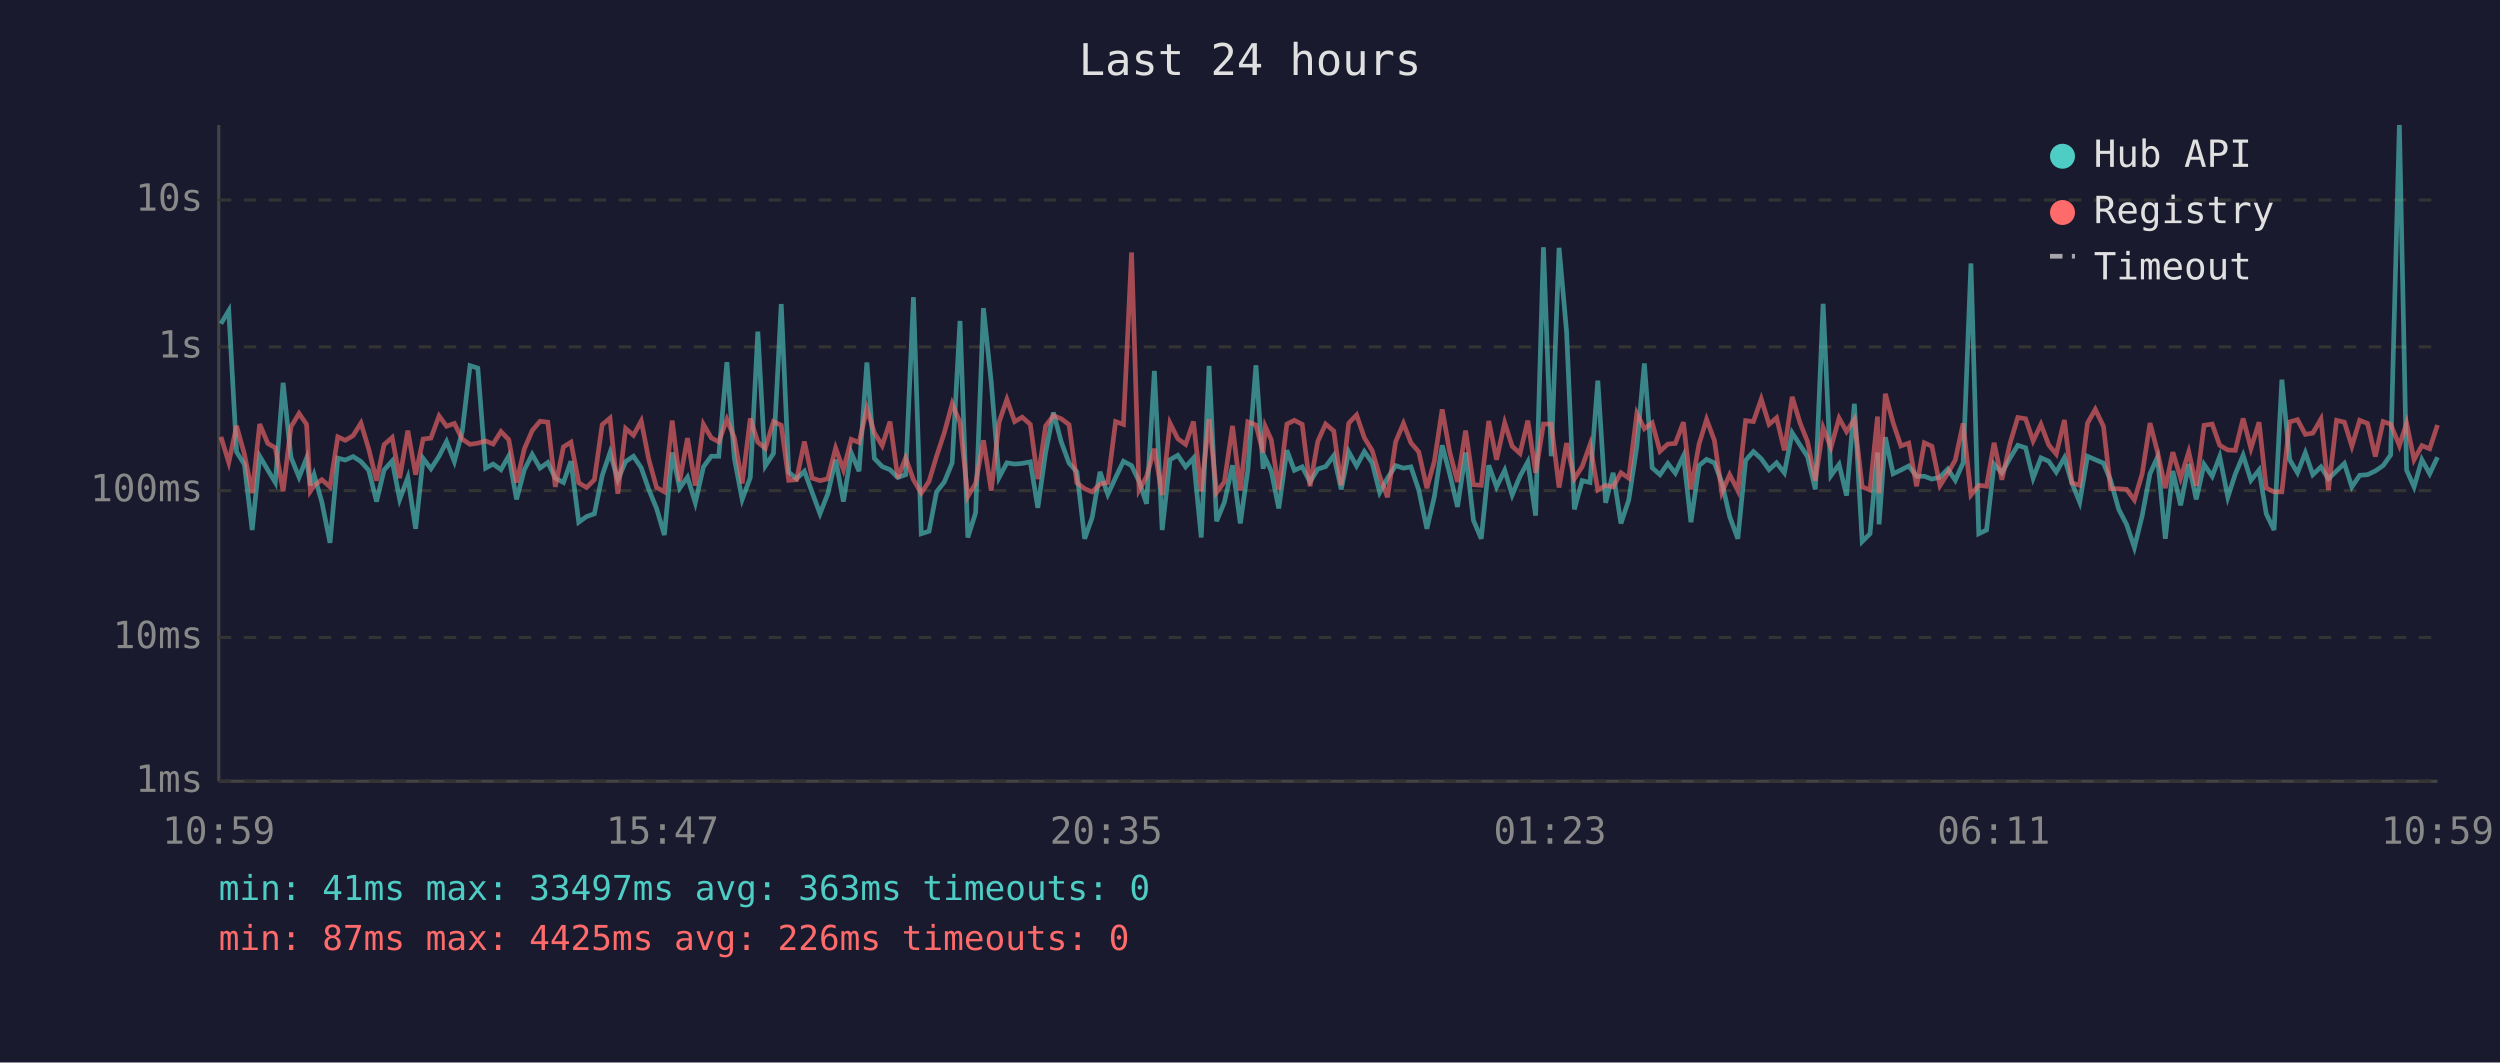
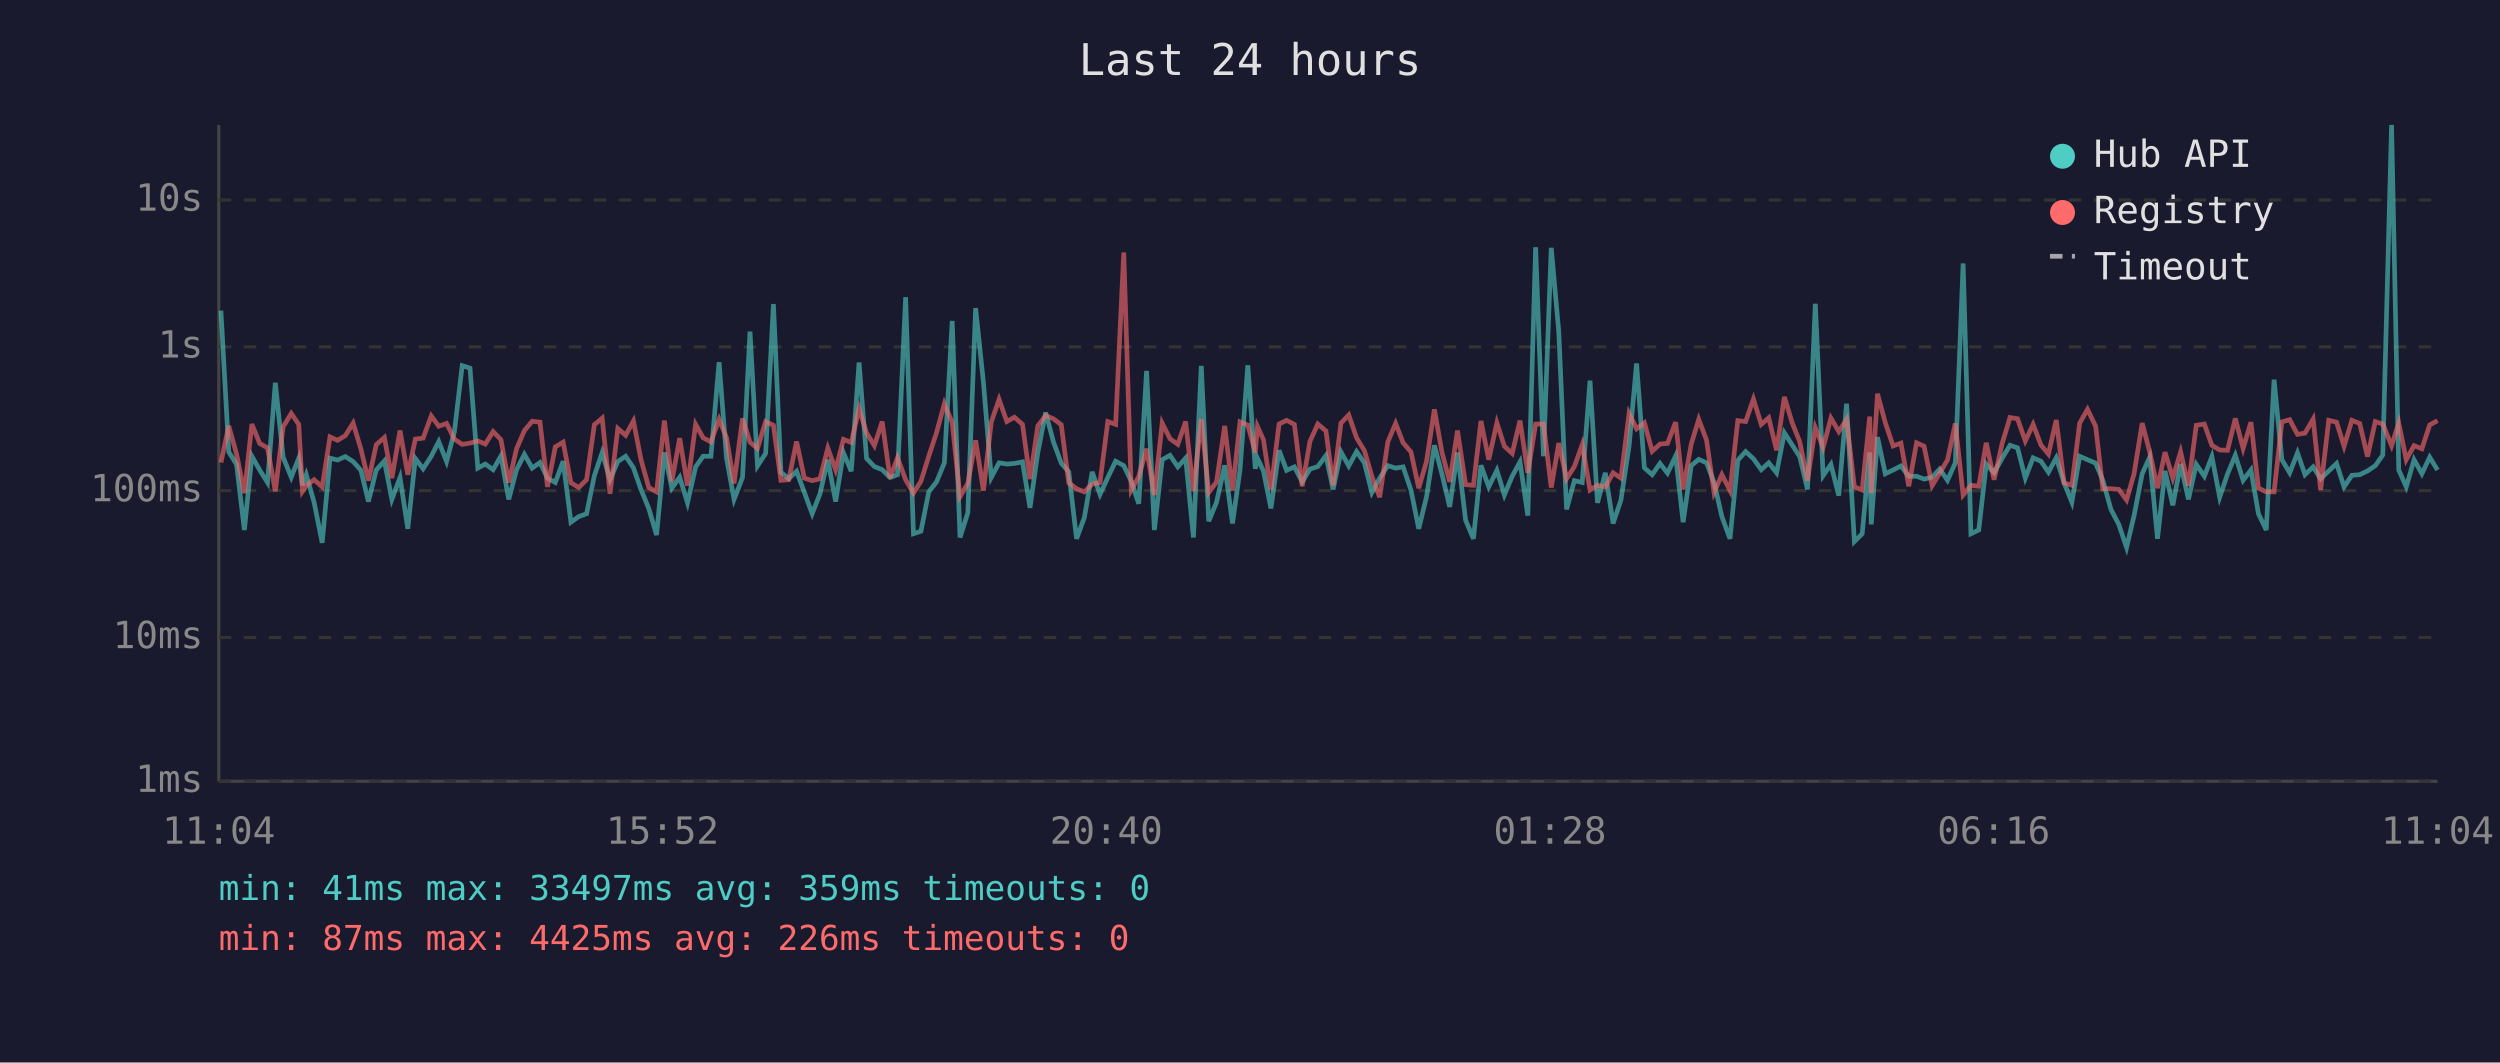
<svg xmlns="http://www.w3.org/2000/svg" viewBox="0 0 800 340" font-family="monospace" font-size="12">
  <rect width="800" height="340" fill="#1a1a2e" />
  <text x="400" y="24" fill="#e0e0e0" font-size="14" text-anchor="middle">Last 24 hours</text>
  <line x1="70" y1="40" x2="70" y2="250" stroke="#444" stroke-width="1" />
  <line x1="70" y1="250" x2="780" y2="250" stroke="#444" stroke-width="1" />
  <line x1="70" y1="250" x2="780" y2="250" stroke="#333" stroke-width="1" stroke-dasharray="4" />
  <text x="65" y="250" fill="#888" text-anchor="end" dominant-baseline="middle">1ms</text>
  <line x1="70" y1="204" x2="780" y2="204" stroke="#333" stroke-width="1" stroke-dasharray="4" />
  <text x="65" y="204" fill="#888" text-anchor="end" dominant-baseline="middle">10ms</text>
  <line x1="70" y1="157" x2="780" y2="157" stroke="#333" stroke-width="1" stroke-dasharray="4" />
  <text x="65" y="157" fill="#888" text-anchor="end" dominant-baseline="middle">100ms</text>
  <line x1="70" y1="111" x2="780" y2="111" stroke="#333" stroke-width="1" stroke-dasharray="4" />
  <text x="65" y="111" fill="#888" text-anchor="end" dominant-baseline="middle">1s</text>
  <line x1="70" y1="64" x2="780" y2="64" stroke="#333" stroke-width="1" stroke-dasharray="4" />
  <text x="65" y="64" fill="#888" text-anchor="end" dominant-baseline="middle">10s</text>
-   <text x="70" y="270" fill="#888" text-anchor="middle">10:59</text>
-   <text x="212" y="270" fill="#888" text-anchor="middle">15:47</text>
-   <text x="354" y="270" fill="#888" text-anchor="middle">20:35</text>
-   <text x="496" y="270" fill="#888" text-anchor="middle">01:23</text>
-   <text x="638" y="270" fill="#888" text-anchor="middle">06:11</text>
-   <text x="780" y="270" fill="#888" text-anchor="middle">10:59</text>
-   <polyline points="70.7,103.6 73.2,99.4 75.7,144.6 78.2,148.6 80.7,169.6 83.1,146.0 85.7,150.4 88.1,154.4 90.6,122.5 93.1,146.3 95.7,152.7 98.1,146.6 99.3,155.3 100.5,151.9 103.0,160.7 105.6,173.7 108.1,146.6 110.5,147.2 113.0,146.1 115.5,147.7 118.0,150.5 120.5,160.5 122.9,150.4 125.5,147.5 127.9,159.8 130.5,152.8 133.0,169.2 135.4,146.7 137.9,150.0 140.5,146.0 142.9,141.3 145.4,147.7 147.9,138.2 150.4,117.0 152.9,117.8 155.4,149.8 157.8,148.5 160.3,150.3 162.8,145.9 165.3,159.8 167.8,150.3 170.3,145.4 172.8,149.8 175.3,148.0 177.7,153.0 180.3,154.4 182.7,147.6 185.2,167.1 187.7,165.3 190.2,164.4 192.7,152.2 195.2,144.8 197.7,153.5 200.2,147.7 202.7,146.0 205.2,149.7 207.6,156.6 210.1,162.7 212.6,171.2 215.1,144.8 217.5,156.2 220.0,152.7 222.5,160.9 225.1,149.4 227.6,146.0 230.0,146.0 232.6,115.9 235.0,146.7 237.5,159.8 240.1,152.8 242.5,106.1 244.9,149.1 247.5,145.1 250.0,97.3 252.4,151.1 254.9,153.2 257.4,150.8 259.9,157.6 262.4,164.4 264.9,158.0 267.4,147.1 269.9,160.5 272.4,144.9 274.9,150.8 277.4,116.0 279.8,146.7 282.3,149.3 284.8,150.3 287.3,152.8 289.8,151.9 292.3,95.1 294.8,170.8 297.3,170.0 299.7,157.4 302.2,154.2 304.7,148.1 307.2,102.7 309.7,172.0 312.2,164.1 314.7,98.6 317.2,122.4 319.7,152.8 322.2,148.1 324.7,148.5 327.1,148.3 329.7,147.8 332.1,162.5 334.6,144.8 337.1,132.0 339.6,141.4 342.1,148.2 344.6,151.0 347.1,172.4 349.5,165.6 352.0,151.0 354.5,158.2 357.0,152.8 359.5,147.6 362.1,149.0 364.5,154.0 366.9,161.2 369.4,118.7 371.9,169.6 374.4,147.1 376.9,145.7 379.4,149.4 381.9,146.6 384.4,172.0 386.9,117.1 389.3,166.8 391.8,160.7 394.4,148.9 396.9,167.5 399.3,150.4 401.9,116.9 404.2,150.0 404.9,146.7 406.8,150.7 409.2,162.7 411.8,144.1 414.2,150.5 416.7,149.4 419.2,154.2 421.7,150.1 424.2,149.3 426.8,145.8 429.2,156.6 431.6,144.6 434.1,149.1 436.6,144.5 439.1,148.1 441.5,157.6 444.0,153.0 446.6,149.0 449.1,149.8 451.5,149.4 454.0,156.8 456.6,169.2 459.0,158.9 461.5,142.5 463.9,151.6 466.4,162.2 469.0,144.8 471.5,166.5 474.0,172.4 476.4,148.9 478.9,155.8 481.5,150.5 483.9,158.4 486.4,152.4 488.9,147.8 491.4,165.0 493.9,79.1 496.4,146.0 498.9,79.3 501.3,106.1 503.8,163.0 506.3,153.8 508.8,154.4 511.3,121.8 513.8,160.9 516.2,151.3 518.7,167.5 521.2,160.0 523.8,142.8 526.2,116.3 528.7,149.7 531.2,151.9 533.7,148.3 536.1,151.4 538.7,145.9 541.1,167.1 543.7,149.0 546.1,147.0 548.6,148.1 551.0,154.4 553.5,165.3 556.1,172.4 558.6,147.3 561.1,144.5 563.6,146.8 566.1,150.3 568.5,148.1 571.0,151.3 573.5,138.5 576.0,142.4 578.4,146.1 580.9,156.6 583.4,97.2 585.9,152.2 588.5,148.6 590.9,158.6 593.4,129.2 595.9,173.3 598.4,170.8 600.8,144.8 601.3,167.8 603.3,139.9 605.8,151.6 608.3,150.4 610.8,149.1 613.3,152.4 615.8,152.4 618.2,153.3 620.8,152.7 623.3,150.1 625.7,153.7 628.2,148.1 630.7,84.3 633.2,170.8 635.7,169.6 638.1,148.5 640.6,151.3 643.2,146.6 645.7,142.5 648.2,143.3 650.6,153.0 653.1,146.5 655.6,147.6 658.0,151.1 660.6,146.5 663.0,154.5 665.5,160.7 668.0,146.0 670.5,147.1 673.1,148.2 675.4,153.7 678.0,163.0 680.5,167.8 683.0,175.2 685.5,165.0 688.0,151.6 690.4,146.3 692.9,172.4 695.3,150.7 697.8,161.7 700.4,148.5 702.8,159.8 705.3,148.6 707.9,152.4 710.3,146.1 712.9,159.1 715.3,151.7 717.8,145.7 720.3,153.7 722.9,150.4 725.2,164.4 727.7,169.6 730.2,121.5 732.7,147.1 735.2,151.3 737.7,144.9 740.1,151.9 742.7,149.4 745.1,153.2 747.7,150.7 750.2,148.3 752.6,155.8 755.1,152.1 757.6,151.9 760.1,150.7 762.6,149.0 765.0,145.6 767.8,40.0 770.1,150.4 772.5,155.8 775.0,147.1 777.5,151.6 780.0,146.3" fill="none" stroke="#4ecdc4" stroke-width="1.5" opacity="0.6" />
-   <polyline points="70.7,139.8 73.2,148.0 75.7,136.3 78.2,145.3 80.7,157.8 83.1,135.7 85.7,141.9 88.1,143.3 90.6,157.2 93.1,136.6 95.7,132.3 98.1,135.8 99.3,157.2 100.5,155.4 103.0,153.5 105.6,155.8 108.1,139.8 110.5,140.9 113.0,139.4 115.5,135.4 118.0,143.7 120.5,153.8 122.9,142.3 125.5,140.0 127.9,153.0 130.5,137.8 133.0,151.9 135.4,140.5 137.9,140.2 140.5,133.1 142.9,136.4 145.4,135.5 147.9,140.5 150.4,142.2 152.9,141.8 155.4,141.1 157.8,142.1 160.3,138.1 162.8,140.7 165.3,154.4 167.8,143.6 170.3,137.8 172.8,134.8 175.3,135.1 177.7,155.8 180.3,143.0 182.7,141.5 185.2,154.5 187.7,156.0 190.2,153.5 192.7,135.9 195.2,133.8 197.7,158.0 200.2,137.1 202.7,139.3 205.2,134.7 207.6,147.0 210.1,156.0 212.6,157.4 215.1,134.6 217.5,154.0 220.0,140.2 222.5,155.4 225.1,135.8 227.6,140.1 230.0,141.4 232.6,134.2 235.0,140.1 237.5,154.7 240.1,133.9 242.5,141.5 244.9,143.5 247.5,134.9 250.0,136.1 252.4,153.7 254.9,153.5 257.4,141.3 259.9,153.0 262.4,153.8 264.9,153.2 267.4,143.4 269.9,150.3 272.4,140.6 274.9,141.6 277.4,130.8 279.8,138.5 282.3,142.6 284.8,134.9 287.3,153.0 289.8,146.5 292.3,153.5 294.8,157.8 297.3,154.0 299.7,146.0 302.2,138.4 304.7,129.2 307.2,135.2 309.7,158.9 312.2,154.7 314.7,140.9 317.2,157.0 319.7,135.1 322.2,127.8 324.7,134.9 327.1,133.5 329.7,135.8 332.1,153.3 334.6,136.3 337.1,133.0 339.6,134.0 342.1,135.9 344.6,154.5 347.1,156.4 349.5,157.4 352.0,154.9 354.5,154.4 357.0,134.9 359.5,135.8 362.1,80.8 364.5,156.8 366.9,152.5 369.4,143.6 371.9,158.4 374.4,135.4 376.9,140.4 379.4,142.2 381.9,134.9 384.4,157.2 386.9,134.1 389.3,157.6 391.8,154.2 394.4,136.3 396.9,157.0 399.3,135.0 401.9,136.0 404.2,144.8 404.9,136.5 406.8,140.7 409.2,156.6 411.8,135.7 414.2,134.5 416.7,135.8 419.2,155.6 421.7,141.2 424.2,135.7 426.8,137.9 429.2,155.3 431.6,135.4 434.1,132.8 436.6,140.1 439.1,144.2 441.5,152.4 444.0,159.1 446.6,141.4 449.1,135.5 451.5,141.7 454.0,144.6 456.6,156.2 459.0,147.6 461.5,131.0 463.9,144.6 466.4,154.2 469.0,137.8 471.5,155.1 474.0,155.3 476.4,134.7 478.9,147.1 481.5,135.3 483.9,142.8 486.4,145.1 488.9,134.6 491.4,151.3 493.9,135.7 496.4,135.7 498.9,156.0 501.3,141.8 503.8,153.2 506.3,149.3 508.8,142.3 511.3,156.8 513.8,155.3 516.2,155.8 518.7,151.3 521.2,153.0 523.8,132.3 526.2,137.2 528.7,135.3 531.2,144.4 533.7,142.1 536.1,141.9 538.7,135.1 541.1,156.6 543.7,142.1 546.1,134.2 548.6,140.9 551.0,157.6 553.5,151.9 556.1,157.0 558.6,134.6 561.1,134.9 563.6,127.7 566.1,135.8 568.5,133.7 571.0,144.1 573.5,127.0 576.0,135.3 578.4,141.3 580.9,153.8 583.4,136.9 585.9,143.2 588.5,133.8 590.9,138.1 593.4,134.2 595.9,155.8 598.4,156.8 600.8,133.3 601.3,157.8 603.3,126.0 605.8,135.3 608.3,142.7 610.8,141.8 613.3,155.6 615.8,141.7 618.2,142.8 620.8,155.4 623.3,151.4 625.7,147.2 628.2,135.5 630.7,158.4 633.2,155.3 635.7,155.6 638.1,141.7 640.6,153.5 643.2,141.9 645.7,133.6 648.2,134.0 650.6,141.1 653.1,135.8 655.6,142.4 658.0,145.3 660.6,134.4 663.0,154.5 665.5,155.3 668.0,135.4 670.5,131.0 673.1,136.4 675.4,156.4 678.0,156.4 680.5,156.6 683.0,160.0 685.5,151.6 688.0,135.4 690.4,144.6 692.9,156.2 695.3,144.7 697.8,153.0 700.4,144.6 702.8,155.4 705.3,136.1 707.9,135.7 710.3,142.5 712.9,144.0 715.3,144.1 717.8,133.9 720.3,143.5 722.9,135.1 725.2,156.2 727.7,157.4 730.2,157.4 732.7,135.0 735.2,134.3 737.7,139.0 740.1,138.6 742.7,134.1 745.1,156.8 747.7,134.5 750.2,135.1 752.6,142.8 755.1,134.5 757.6,135.5 760.1,146.1 762.6,134.9 765.0,135.7 767.8,142.6 770.1,135.4 772.5,147.1 775.0,142.6 777.5,143.6 780.0,136.0" fill="none" stroke="#ff6b6b" stroke-width="1.5" opacity="0.6" />
+   <text x="70" y="270" fill="#888" text-anchor="middle">11:04</text>
+   <text x="212" y="270" fill="#888" text-anchor="middle">15:52</text>
+   <text x="354" y="270" fill="#888" text-anchor="middle">20:40</text>
+   <text x="496" y="270" fill="#888" text-anchor="middle">01:28</text>
+   <text x="638" y="270" fill="#888" text-anchor="middle">06:16</text>
+   <text x="780" y="270" fill="#888" text-anchor="middle">11:04</text>
+   <polyline points="70.7,99.4 73.2,144.6 75.7,148.6 78.2,169.6 80.6,146.0 83.1,150.4 85.6,154.4 88.1,122.5 90.6,146.3 93.2,152.7 95.6,146.6 96.8,155.3 98.0,151.9 100.5,160.7 103.1,173.7 105.6,146.6 108.0,147.2 110.5,146.1 113.0,147.7 115.5,150.5 117.9,160.5 120.4,150.4 123.0,147.5 125.4,159.8 128.0,152.8 130.5,169.2 132.9,146.7 135.4,150.0 138.0,146.0 140.4,141.3 142.9,147.7 145.4,138.2 147.9,117.0 150.4,117.8 152.9,149.8 155.3,148.5 157.8,150.3 160.3,145.9 162.8,159.8 165.3,150.3 167.8,145.4 170.3,149.8 172.8,148.0 175.2,153.0 177.7,154.4 180.2,147.6 182.7,167.1 185.2,165.3 187.7,164.4 190.2,152.2 192.7,144.8 195.2,153.5 197.7,147.7 200.2,146.0 202.7,149.7 205.1,156.6 207.6,162.7 210.1,171.2 212.6,144.8 215.0,156.2 217.5,152.7 220.0,160.9 222.6,149.4 225.0,146.0 227.5,146.0 230.1,115.9 232.5,146.7 234.9,159.8 237.6,152.8 240.0,106.1 242.4,149.1 245.0,145.1 247.5,97.3 249.9,151.1 252.4,153.2 254.9,150.8 257.4,157.6 259.9,164.4 262.4,158.0 264.9,147.1 267.4,160.5 269.9,144.9 272.4,150.8 274.9,116.0 277.3,146.7 279.8,149.3 282.3,150.3 284.8,152.8 287.2,151.9 289.8,95.1 292.3,170.8 294.7,170.0 297.2,157.4 299.7,154.2 302.2,148.1 304.7,102.7 307.2,172.0 309.7,164.1 312.2,98.6 314.7,122.4 317.2,152.8 319.7,148.1 322.2,148.5 324.6,148.3 327.2,147.8 329.6,162.5 332.1,144.8 334.6,132.0 337.1,141.4 339.6,148.2 342.0,151.0 344.5,172.4 347.0,165.6 349.5,151.0 352.0,158.2 354.5,152.8 357.0,147.6 359.6,149.0 362.0,154.0 364.4,161.2 366.9,118.7 369.4,169.6 371.9,147.1 374.4,145.7 376.9,149.4 379.4,146.6 381.9,172.0 384.4,117.1 386.8,166.8 389.3,160.7 391.9,148.9 394.4,167.5 396.8,150.4 399.3,116.9 401.7,150.0 402.4,146.7 404.3,150.7 406.7,162.7 409.3,144.1 411.7,150.5 414.2,149.4 416.7,154.2 419.2,150.1 421.7,149.3 424.3,145.8 426.6,156.6 429.1,144.6 431.6,149.1 434.1,144.5 436.6,148.1 439.0,157.6 441.5,153.0 444.1,149.0 446.6,149.8 449.0,149.4 451.5,156.8 454.0,169.2 456.5,158.9 459.0,142.5 461.4,151.6 463.9,162.2 466.4,144.8 469.0,166.5 471.5,172.4 473.9,148.9 476.4,155.8 479.0,150.5 481.4,158.4 483.9,152.4 486.4,147.8 488.9,165.0 491.4,79.1 493.9,146.0 496.4,79.3 498.8,106.1 501.3,163.0 503.8,153.8 506.3,154.4 508.8,121.8 511.2,160.9 513.7,151.3 516.2,167.5 518.7,160.0 521.3,142.8 523.7,116.3 526.2,149.7 528.7,151.9 531.2,148.3 533.6,151.4 536.2,145.9 538.6,167.1 541.2,149.0 543.6,147.0 546.1,148.1 548.5,154.4 551.0,165.3 553.6,172.4 556.1,147.3 558.6,144.5 561.1,146.8 563.6,150.3 566.0,148.1 568.5,151.3 571.0,138.5 573.5,142.4 575.9,146.1 578.4,156.6 580.9,97.2 583.4,152.2 585.9,148.6 588.4,158.6 590.9,129.2 593.4,173.3 595.9,170.8 598.3,144.8 598.8,167.8 600.8,139.9 603.3,151.6 605.8,150.4 608.3,149.1 610.8,152.4 613.3,152.4 615.7,153.3 618.3,152.7 620.7,150.1 623.2,153.7 625.7,148.1 628.2,84.3 630.7,170.8 633.2,169.6 635.6,148.5 638.1,151.3 640.7,146.6 643.2,142.5 645.6,143.3 648.1,153.0 650.6,146.5 653.1,147.6 655.5,151.1 658.0,146.5 660.5,154.5 663.0,160.7 665.5,146.0 668.0,147.1 670.6,148.2 672.9,153.7 675.5,163.0 678.0,167.8 680.5,175.2 682.9,165.0 685.5,151.6 687.9,146.3 690.4,172.4 692.8,150.7 695.3,161.7 697.8,148.5 700.3,159.8 702.8,148.6 705.4,152.4 707.8,146.1 710.3,159.1 712.8,151.7 715.3,145.7 717.8,153.7 720.3,150.4 722.7,164.4 725.2,169.6 727.7,121.5 730.2,147.1 732.7,151.3 735.2,144.9 737.6,151.9 740.2,149.4 742.6,153.2 745.2,150.7 747.7,148.3 750.1,155.8 752.6,152.1 755.1,151.9 757.6,150.7 760.1,149.0 762.5,145.6 765.3,40.0 767.6,150.4 770.0,155.8 772.5,147.1 775.0,151.6 777.5,146.3 780.0,150.4" fill="none" stroke="#4ecdc4" stroke-width="1.5" opacity="0.6" />
+   <polyline points="70.7,148.0 73.2,136.3 75.7,145.3 78.2,157.8 80.6,135.7 83.1,141.9 85.6,143.3 88.1,157.2 90.6,136.6 93.2,132.3 95.6,135.8 96.8,157.2 98.0,155.4 100.5,153.5 103.1,155.8 105.6,139.8 108.0,140.9 110.5,139.4 113.0,135.4 115.5,143.7 117.9,153.8 120.4,142.3 123.0,140.0 125.4,153.0 128.0,137.8 130.5,151.9 132.9,140.5 135.4,140.2 138.0,133.1 140.4,136.4 142.9,135.5 145.4,140.5 147.9,142.2 150.4,141.8 152.9,141.1 155.3,142.1 157.8,138.1 160.3,140.7 162.8,154.4 165.3,143.6 167.8,137.8 170.3,134.8 172.8,135.1 175.2,155.8 177.7,143.0 180.2,141.5 182.7,154.5 185.2,156.0 187.7,153.5 190.2,135.9 192.7,133.8 195.2,158.0 197.7,137.1 200.2,139.3 202.7,134.7 205.1,147.0 207.6,156.0 210.1,157.4 212.6,134.6 215.0,154.0 217.5,140.2 220.0,155.4 222.6,135.8 225.0,140.1 227.5,141.4 230.1,134.2 232.5,140.1 234.9,154.7 237.6,133.9 240.0,141.5 242.4,143.5 245.0,134.9 247.5,136.1 249.9,153.7 252.4,153.5 254.9,141.3 257.4,153.0 259.9,153.8 262.4,153.2 264.9,143.4 267.4,150.3 269.9,140.6 272.4,141.6 274.9,130.8 277.3,138.5 279.8,142.6 282.3,134.9 284.8,153.0 287.2,146.5 289.8,153.5 292.3,157.8 294.7,154.0 297.2,146.0 299.7,138.4 302.2,129.2 304.7,135.2 307.2,158.9 309.7,154.7 312.2,140.9 314.7,157.0 317.2,135.1 319.7,127.8 322.2,134.9 324.6,133.5 327.2,135.8 329.6,153.3 332.1,136.3 334.6,133.0 337.1,134.0 339.6,135.9 342.0,154.5 344.5,156.4 347.0,157.4 349.5,154.9 352.0,154.4 354.5,134.9 357.0,135.8 359.6,80.8 362.0,156.8 364.4,152.5 366.9,143.6 369.4,158.4 371.9,135.4 374.4,140.4 376.9,142.2 379.4,134.9 381.9,157.2 384.4,134.1 386.8,157.6 389.3,154.2 391.9,136.3 394.4,157.0 396.8,135.0 399.3,136.0 401.7,144.8 402.4,136.5 404.3,140.7 406.7,156.6 409.3,135.7 411.7,134.5 414.2,135.8 416.7,155.6 419.2,141.2 421.7,135.7 424.3,137.9 426.6,155.3 429.1,135.4 431.6,132.8 434.1,140.1 436.6,144.2 439.0,152.4 441.5,159.1 444.1,141.4 446.6,135.5 449.0,141.7 451.5,144.6 454.0,156.2 456.5,147.6 459.0,131.0 461.4,144.6 463.9,154.2 466.4,137.8 469.0,155.1 471.5,155.3 473.9,134.7 476.4,147.1 479.0,135.3 481.4,142.8 483.9,145.1 486.4,134.6 488.9,151.3 491.4,135.7 493.9,135.7 496.4,156.0 498.8,141.8 501.3,153.2 503.8,149.3 506.3,142.3 508.8,156.8 511.2,155.3 513.7,155.8 516.2,151.3 518.7,153.0 521.3,132.3 523.7,137.2 526.2,135.3 528.7,144.4 531.2,142.1 533.6,141.9 536.2,135.1 538.6,156.6 541.2,142.1 543.6,134.2 546.1,140.9 548.5,157.6 551.0,151.9 553.6,157.0 556.1,134.6 558.6,134.9 561.1,127.7 563.6,135.8 566.0,133.7 568.5,144.1 571.0,127.0 573.5,135.3 575.9,141.3 578.4,153.8 580.9,136.9 583.4,143.2 585.9,133.8 588.4,138.1 590.9,134.2 593.4,155.8 595.9,156.8 598.3,133.3 598.8,157.8 600.8,126.0 603.3,135.3 605.8,142.7 608.3,141.8 610.8,155.6 613.3,141.7 615.7,142.8 618.3,155.4 620.7,151.4 623.2,147.2 625.7,135.5 628.2,158.4 630.7,155.3 633.2,155.6 635.6,141.7 638.1,153.5 640.7,141.9 643.2,133.6 645.6,134.0 648.1,141.1 650.6,135.8 653.1,142.4 655.5,145.3 658.0,134.4 660.5,154.5 663.0,155.3 665.5,135.4 668.0,131.0 670.6,136.4 672.9,156.4 675.5,156.4 678.0,156.6 680.5,160.0 682.9,151.6 685.5,135.4 687.9,144.6 690.4,156.2 692.8,144.7 695.3,153.0 697.8,144.6 700.3,155.4 702.8,136.1 705.4,135.7 707.8,142.5 710.3,144.0 712.8,144.1 715.3,133.9 717.8,143.5 720.3,135.1 722.7,156.2 725.2,157.4 727.7,157.4 730.2,135.0 732.7,134.3 735.2,139.0 737.6,138.6 740.2,134.1 742.6,156.8 745.2,134.5 747.7,135.1 750.1,142.8 752.6,134.5 755.1,135.5 757.6,146.1 760.1,134.9 762.5,135.7 765.3,142.6 767.6,135.4 770.0,147.1 772.5,142.6 775.0,143.6 777.5,136.0 780.0,134.6" fill="none" stroke="#ff6b6b" stroke-width="1.5" opacity="0.6" />
  <circle cx="660" cy="50" r="4" fill="#4ecdc4" />
  <text x="670" y="50" fill="#e0e0e0" dominant-baseline="middle">Hub API</text>
  <circle cx="660" cy="68" r="4" fill="#ff6b6b" />
  <text x="670" y="68" fill="#e0e0e0" dominant-baseline="middle">Registry</text>
  <line x1="656" y1="82" x2="664" y2="82" stroke="#e0e0e0" stroke-width="1.5" stroke-dasharray="4,3" opacity="0.7" />
  <text x="670" y="86" fill="#e0e0e0" dominant-baseline="middle">Timeout</text>
-   <text x="70" y="288" fill="#4ecdc4" font-size="11">min: 41ms  max: 33497ms  avg: 363ms  timeouts: 0</text>
+   <text x="70" y="288" fill="#4ecdc4" font-size="11">min: 41ms  max: 33497ms  avg: 359ms  timeouts: 0</text>
  <text x="70" y="304" fill="#ff6b6b" font-size="11">min: 87ms  max: 4425ms  avg: 226ms  timeouts: 0</text>
</svg>
